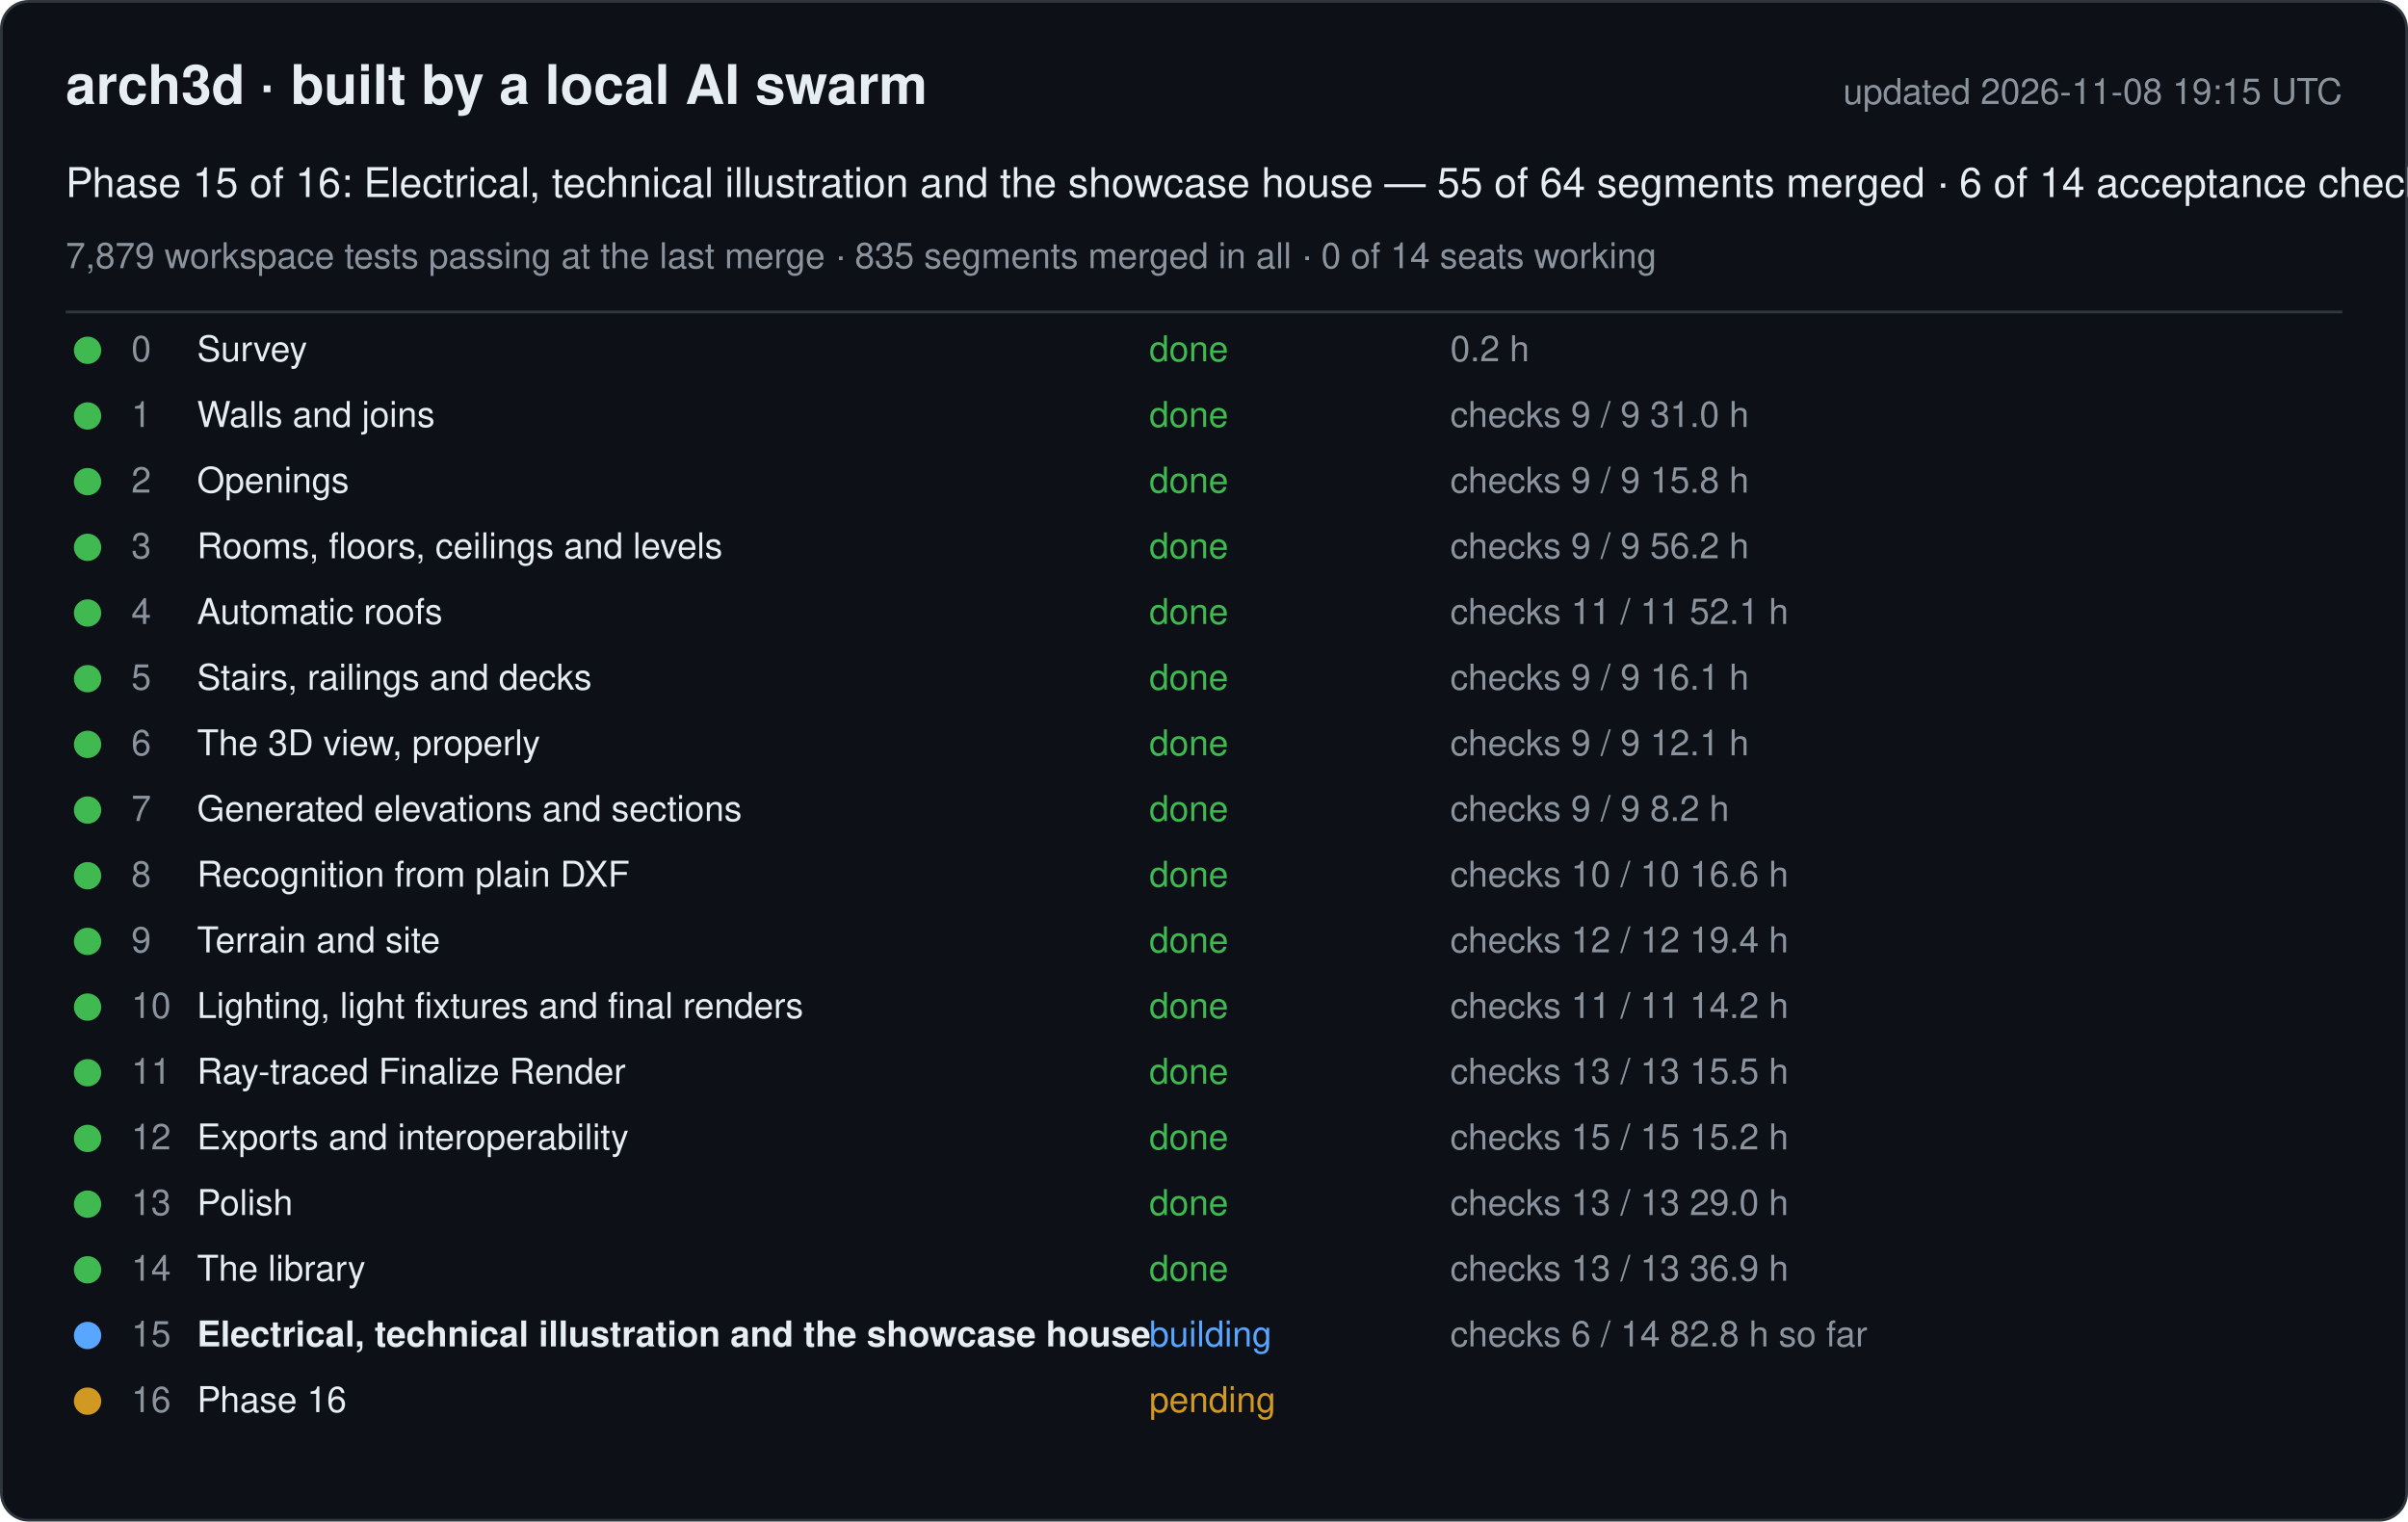
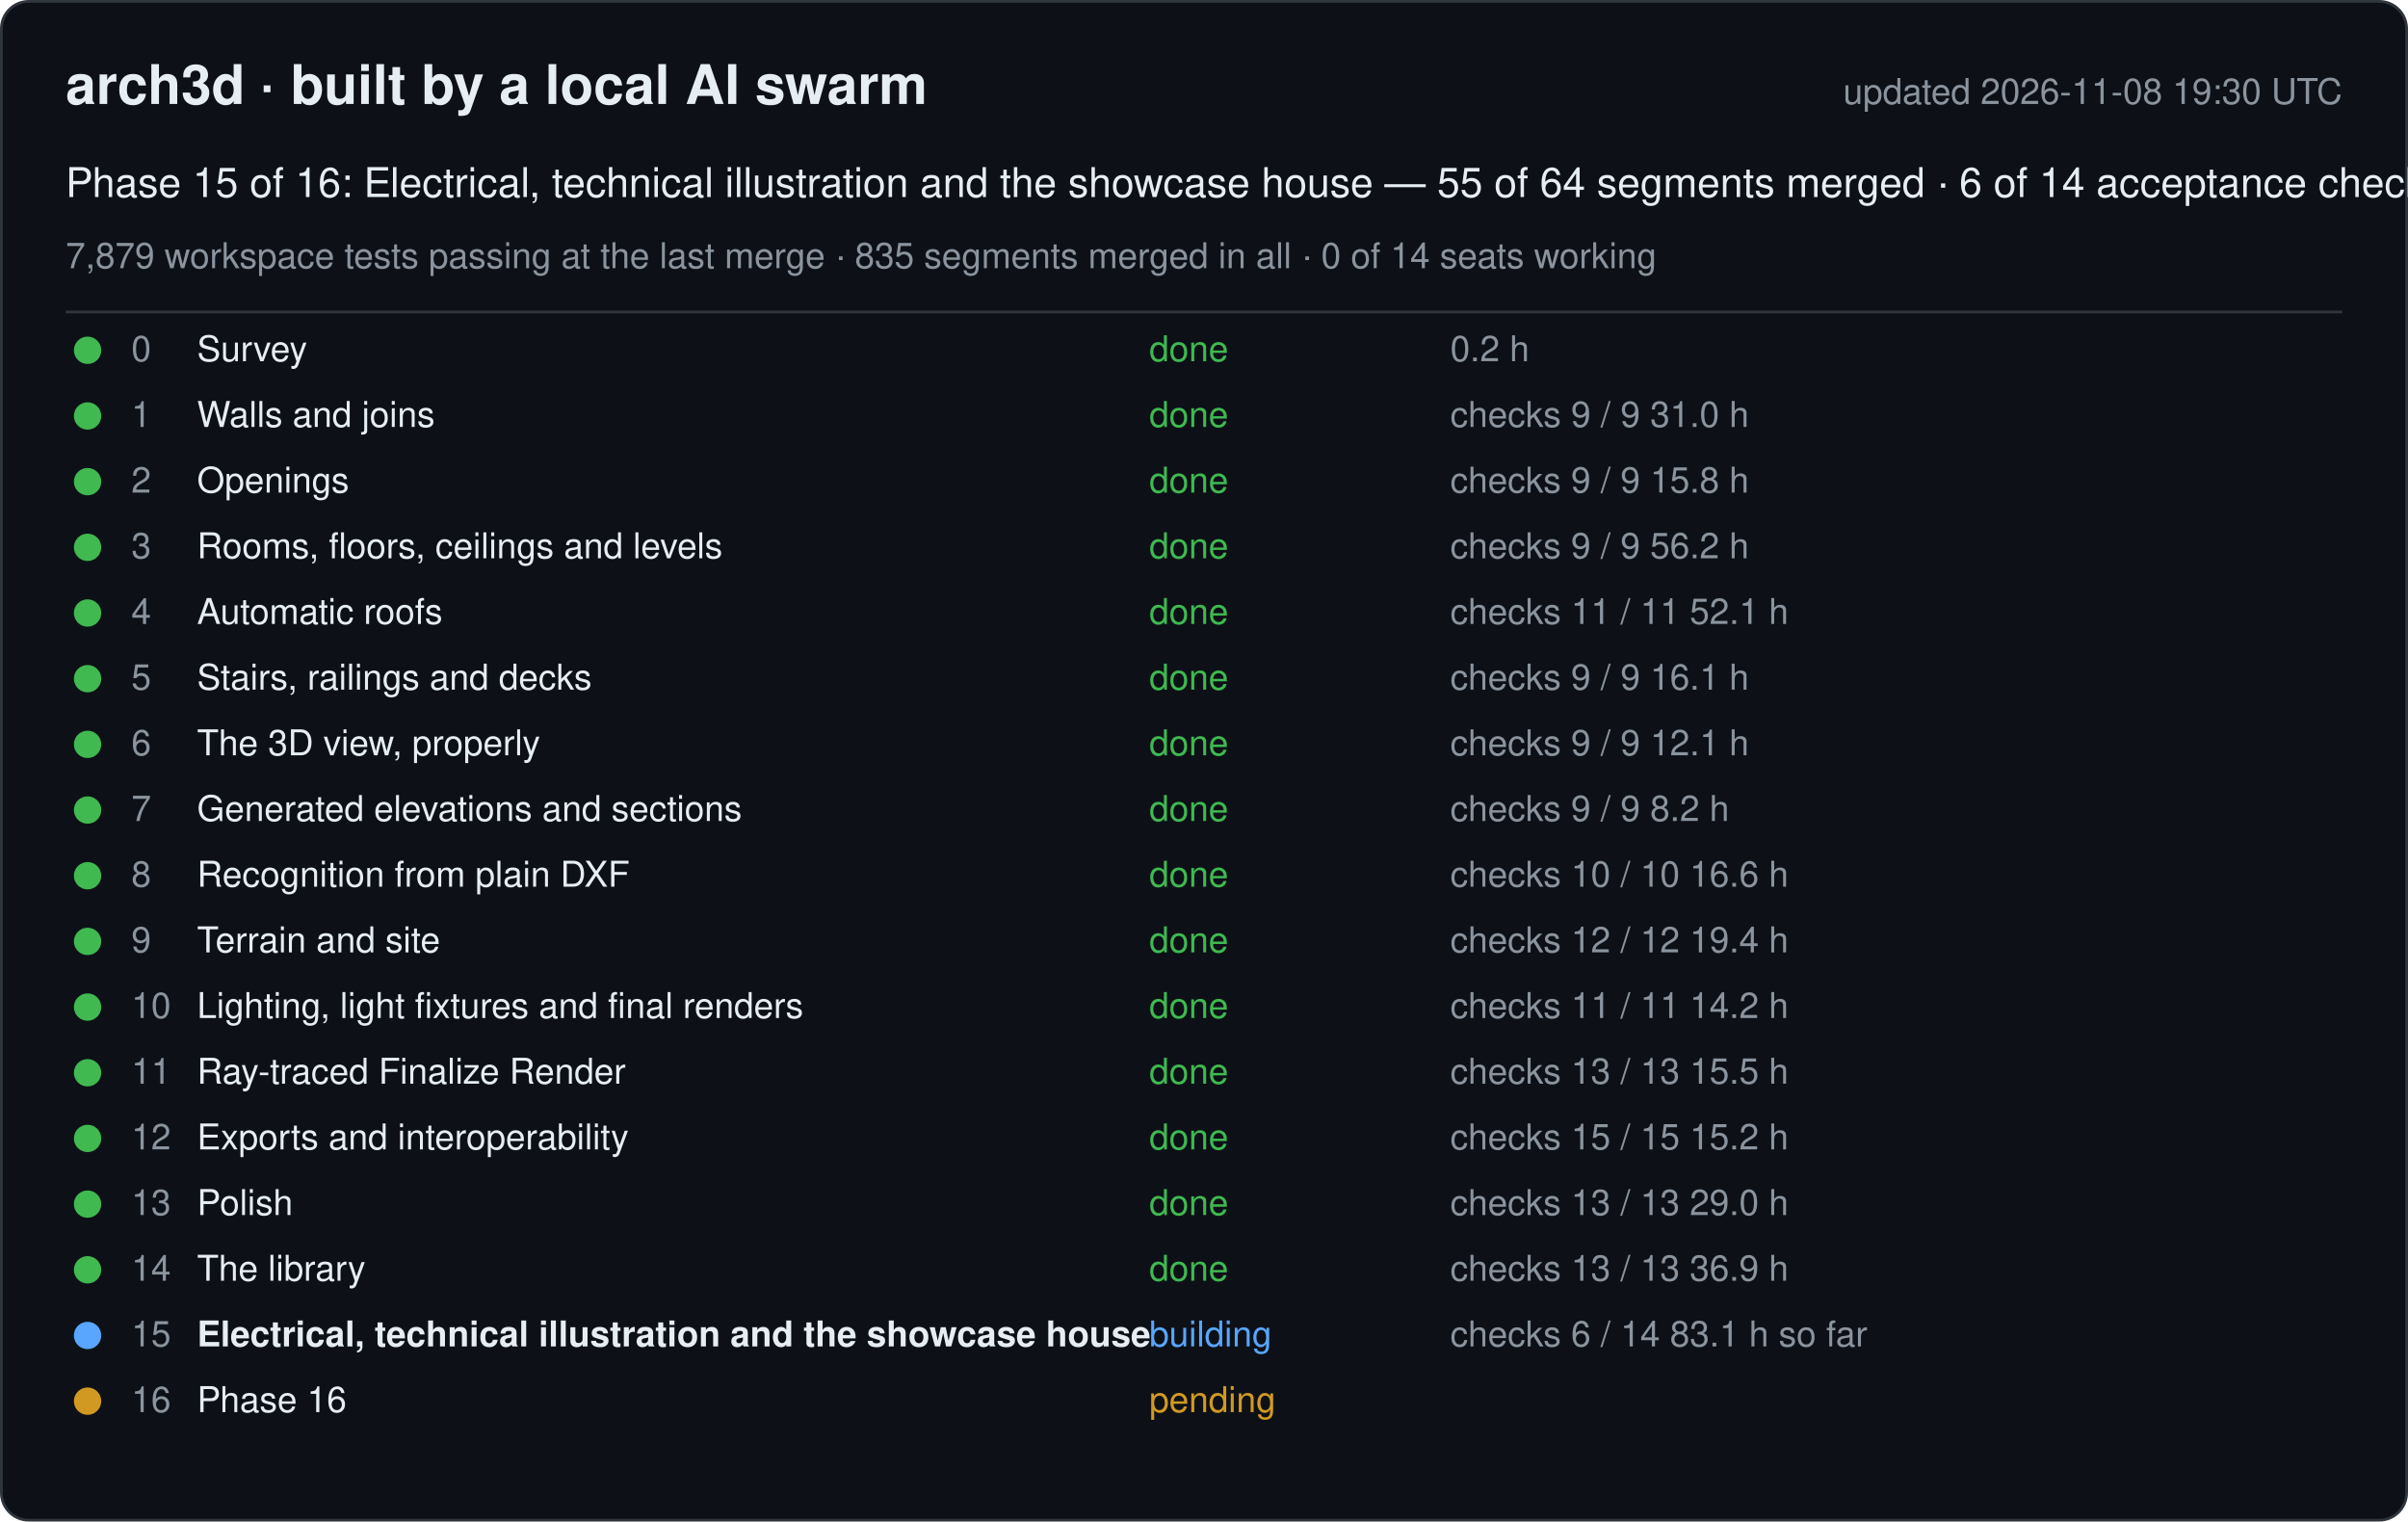
<svg xmlns="http://www.w3.org/2000/svg" width="880" height="556" viewBox="0 0 880 556" font-family="-apple-system, Segoe UI, Helvetica, Arial, sans-serif">
  <rect x="0.5" y="0.5" width="879" height="555" rx="10" fill="#0d1117" stroke="#30363d" />
  <text x="24" y="38" font-size="20" font-weight="600" fill="#e6edf3">arch3d · built by a local AI swarm</text>
-   <text x="856" y="38" font-size="13" fill="#8b949e" text-anchor="end">updated 2026-11-08 19:15 UTC</text>
+   <text x="856" y="38" font-size="13" fill="#8b949e" text-anchor="end">updated 2026-11-08 19:30 UTC</text>
  <text x="24" y="72" font-size="15" fill="#e6edf3">Phase 15 of 16: Electrical, technical illustration and the showcase house — 55 of 64 segments merged · 6 of 14 acceptance checks</text>
  <text x="24" y="98" font-size="13" fill="#8b949e">7,879 workspace tests passing at the last merge · 835 segments merged in all · 0 of 14 seats working</text>
  <line x1="24" y1="114" x2="856" y2="114" stroke="#30363d" />
  <g data-phase="0">
    <circle cx="32" cy="128" r="5" fill="#3fb950" />
    <text x="48" y="132" font-size="13" fill="#8b949e">0</text>
    <text x="72" y="132" font-size="13" fill="#e6edf3">Survey</text>
    <text x="420" y="132" font-size="13" fill="#3fb950">done</text>
    <text x="530" y="132" font-size="13" fill="#8b949e">0.2 h</text>
  </g>
  <g data-phase="1">
    <circle cx="32" cy="152" r="5" fill="#3fb950" />
    <text x="48" y="156" font-size="13" fill="#8b949e">1</text>
    <text x="72" y="156" font-size="13" fill="#e6edf3">Walls and joins</text>
    <text x="420" y="156" font-size="13" fill="#3fb950">done</text>
    <text x="530" y="156" font-size="13" fill="#8b949e">checks 9 / 9   31.0 h</text>
  </g>
  <g data-phase="2">
    <circle cx="32" cy="176" r="5" fill="#3fb950" />
    <text x="48" y="180" font-size="13" fill="#8b949e">2</text>
    <text x="72" y="180" font-size="13" fill="#e6edf3">Openings</text>
    <text x="420" y="180" font-size="13" fill="#3fb950">done</text>
    <text x="530" y="180" font-size="13" fill="#8b949e">checks 9 / 9   15.8 h</text>
  </g>
  <g data-phase="3">
    <circle cx="32" cy="200" r="5" fill="#3fb950" />
    <text x="48" y="204" font-size="13" fill="#8b949e">3</text>
    <text x="72" y="204" font-size="13" fill="#e6edf3">Rooms, floors, ceilings and levels</text>
    <text x="420" y="204" font-size="13" fill="#3fb950">done</text>
    <text x="530" y="204" font-size="13" fill="#8b949e">checks 9 / 9   56.2 h</text>
  </g>
  <g data-phase="4">
    <circle cx="32" cy="224" r="5" fill="#3fb950" />
    <text x="48" y="228" font-size="13" fill="#8b949e">4</text>
    <text x="72" y="228" font-size="13" fill="#e6edf3">Automatic roofs</text>
    <text x="420" y="228" font-size="13" fill="#3fb950">done</text>
    <text x="530" y="228" font-size="13" fill="#8b949e">checks 11 / 11   52.1 h</text>
  </g>
  <g data-phase="5">
    <circle cx="32" cy="248" r="5" fill="#3fb950" />
    <text x="48" y="252" font-size="13" fill="#8b949e">5</text>
    <text x="72" y="252" font-size="13" fill="#e6edf3">Stairs, railings and decks</text>
    <text x="420" y="252" font-size="13" fill="#3fb950">done</text>
    <text x="530" y="252" font-size="13" fill="#8b949e">checks 9 / 9   16.1 h</text>
  </g>
  <g data-phase="6">
    <circle cx="32" cy="272" r="5" fill="#3fb950" />
    <text x="48" y="276" font-size="13" fill="#8b949e">6</text>
    <text x="72" y="276" font-size="13" fill="#e6edf3">The 3D view, properly</text>
    <text x="420" y="276" font-size="13" fill="#3fb950">done</text>
    <text x="530" y="276" font-size="13" fill="#8b949e">checks 9 / 9   12.1 h</text>
  </g>
  <g data-phase="7">
    <circle cx="32" cy="296" r="5" fill="#3fb950" />
    <text x="48" y="300" font-size="13" fill="#8b949e">7</text>
    <text x="72" y="300" font-size="13" fill="#e6edf3">Generated elevations and sections</text>
    <text x="420" y="300" font-size="13" fill="#3fb950">done</text>
    <text x="530" y="300" font-size="13" fill="#8b949e">checks 9 / 9   8.2 h</text>
  </g>
  <g data-phase="8">
    <circle cx="32" cy="320" r="5" fill="#3fb950" />
    <text x="48" y="324" font-size="13" fill="#8b949e">8</text>
    <text x="72" y="324" font-size="13" fill="#e6edf3">Recognition from plain DXF</text>
    <text x="420" y="324" font-size="13" fill="#3fb950">done</text>
    <text x="530" y="324" font-size="13" fill="#8b949e">checks 10 / 10   16.6 h</text>
  </g>
  <g data-phase="9">
    <circle cx="32" cy="344" r="5" fill="#3fb950" />
    <text x="48" y="348" font-size="13" fill="#8b949e">9</text>
    <text x="72" y="348" font-size="13" fill="#e6edf3">Terrain and site</text>
    <text x="420" y="348" font-size="13" fill="#3fb950">done</text>
    <text x="530" y="348" font-size="13" fill="#8b949e">checks 12 / 12   19.4 h</text>
  </g>
  <g data-phase="10">
    <circle cx="32" cy="368" r="5" fill="#3fb950" />
    <text x="48" y="372" font-size="13" fill="#8b949e">10</text>
    <text x="72" y="372" font-size="13" fill="#e6edf3">Lighting, light fixtures and final renders</text>
    <text x="420" y="372" font-size="13" fill="#3fb950">done</text>
    <text x="530" y="372" font-size="13" fill="#8b949e">checks 11 / 11   14.2 h</text>
  </g>
  <g data-phase="11">
    <circle cx="32" cy="392" r="5" fill="#3fb950" />
    <text x="48" y="396" font-size="13" fill="#8b949e">11</text>
    <text x="72" y="396" font-size="13" fill="#e6edf3">Ray-traced Finalize Render</text>
    <text x="420" y="396" font-size="13" fill="#3fb950">done</text>
    <text x="530" y="396" font-size="13" fill="#8b949e">checks 13 / 13   15.5 h</text>
  </g>
  <g data-phase="12">
    <circle cx="32" cy="416" r="5" fill="#3fb950" />
    <text x="48" y="420" font-size="13" fill="#8b949e">12</text>
    <text x="72" y="420" font-size="13" fill="#e6edf3">Exports and interoperability</text>
    <text x="420" y="420" font-size="13" fill="#3fb950">done</text>
    <text x="530" y="420" font-size="13" fill="#8b949e">checks 15 / 15   15.2 h</text>
  </g>
  <g data-phase="13">
    <circle cx="32" cy="440" r="5" fill="#3fb950" />
    <text x="48" y="444" font-size="13" fill="#8b949e">13</text>
    <text x="72" y="444" font-size="13" fill="#e6edf3">Polish</text>
    <text x="420" y="444" font-size="13" fill="#3fb950">done</text>
    <text x="530" y="444" font-size="13" fill="#8b949e">checks 13 / 13   29.0 h</text>
  </g>
  <g data-phase="14">
    <circle cx="32" cy="464" r="5" fill="#3fb950" />
    <text x="48" y="468" font-size="13" fill="#8b949e">14</text>
    <text x="72" y="468" font-size="13" fill="#e6edf3">The library</text>
    <text x="420" y="468" font-size="13" fill="#3fb950">done</text>
    <text x="530" y="468" font-size="13" fill="#8b949e">checks 13 / 13   36.9 h</text>
  </g>
  <g data-phase="15">
    <circle cx="32" cy="488" r="5" fill="#58a6ff" />
    <text x="48" y="492" font-size="13" fill="#8b949e">15</text>
    <text x="72" y="492" font-size="13" fill="#e6edf3" font-weight="600">Electrical, technical illustration and the showcase house</text>
    <text x="420" y="492" font-size="13" fill="#58a6ff">building</text>
-     <text x="530" y="492" font-size="13" fill="#8b949e">checks 6 / 14   82.8 h so far</text>
+     <text x="530" y="492" font-size="13" fill="#8b949e">checks 6 / 14   83.1 h so far</text>
  </g>
  <g data-phase="16">
    <circle cx="32" cy="512" r="5" fill="#d29922" />
    <text x="48" y="516" font-size="13" fill="#8b949e">16</text>
    <text x="72" y="516" font-size="13" fill="#e6edf3">Phase 16</text>
    <text x="420" y="516" font-size="13" fill="#d29922">pending</text>
    <text x="530" y="516" font-size="13" fill="#8b949e" />
  </g>
</svg>
